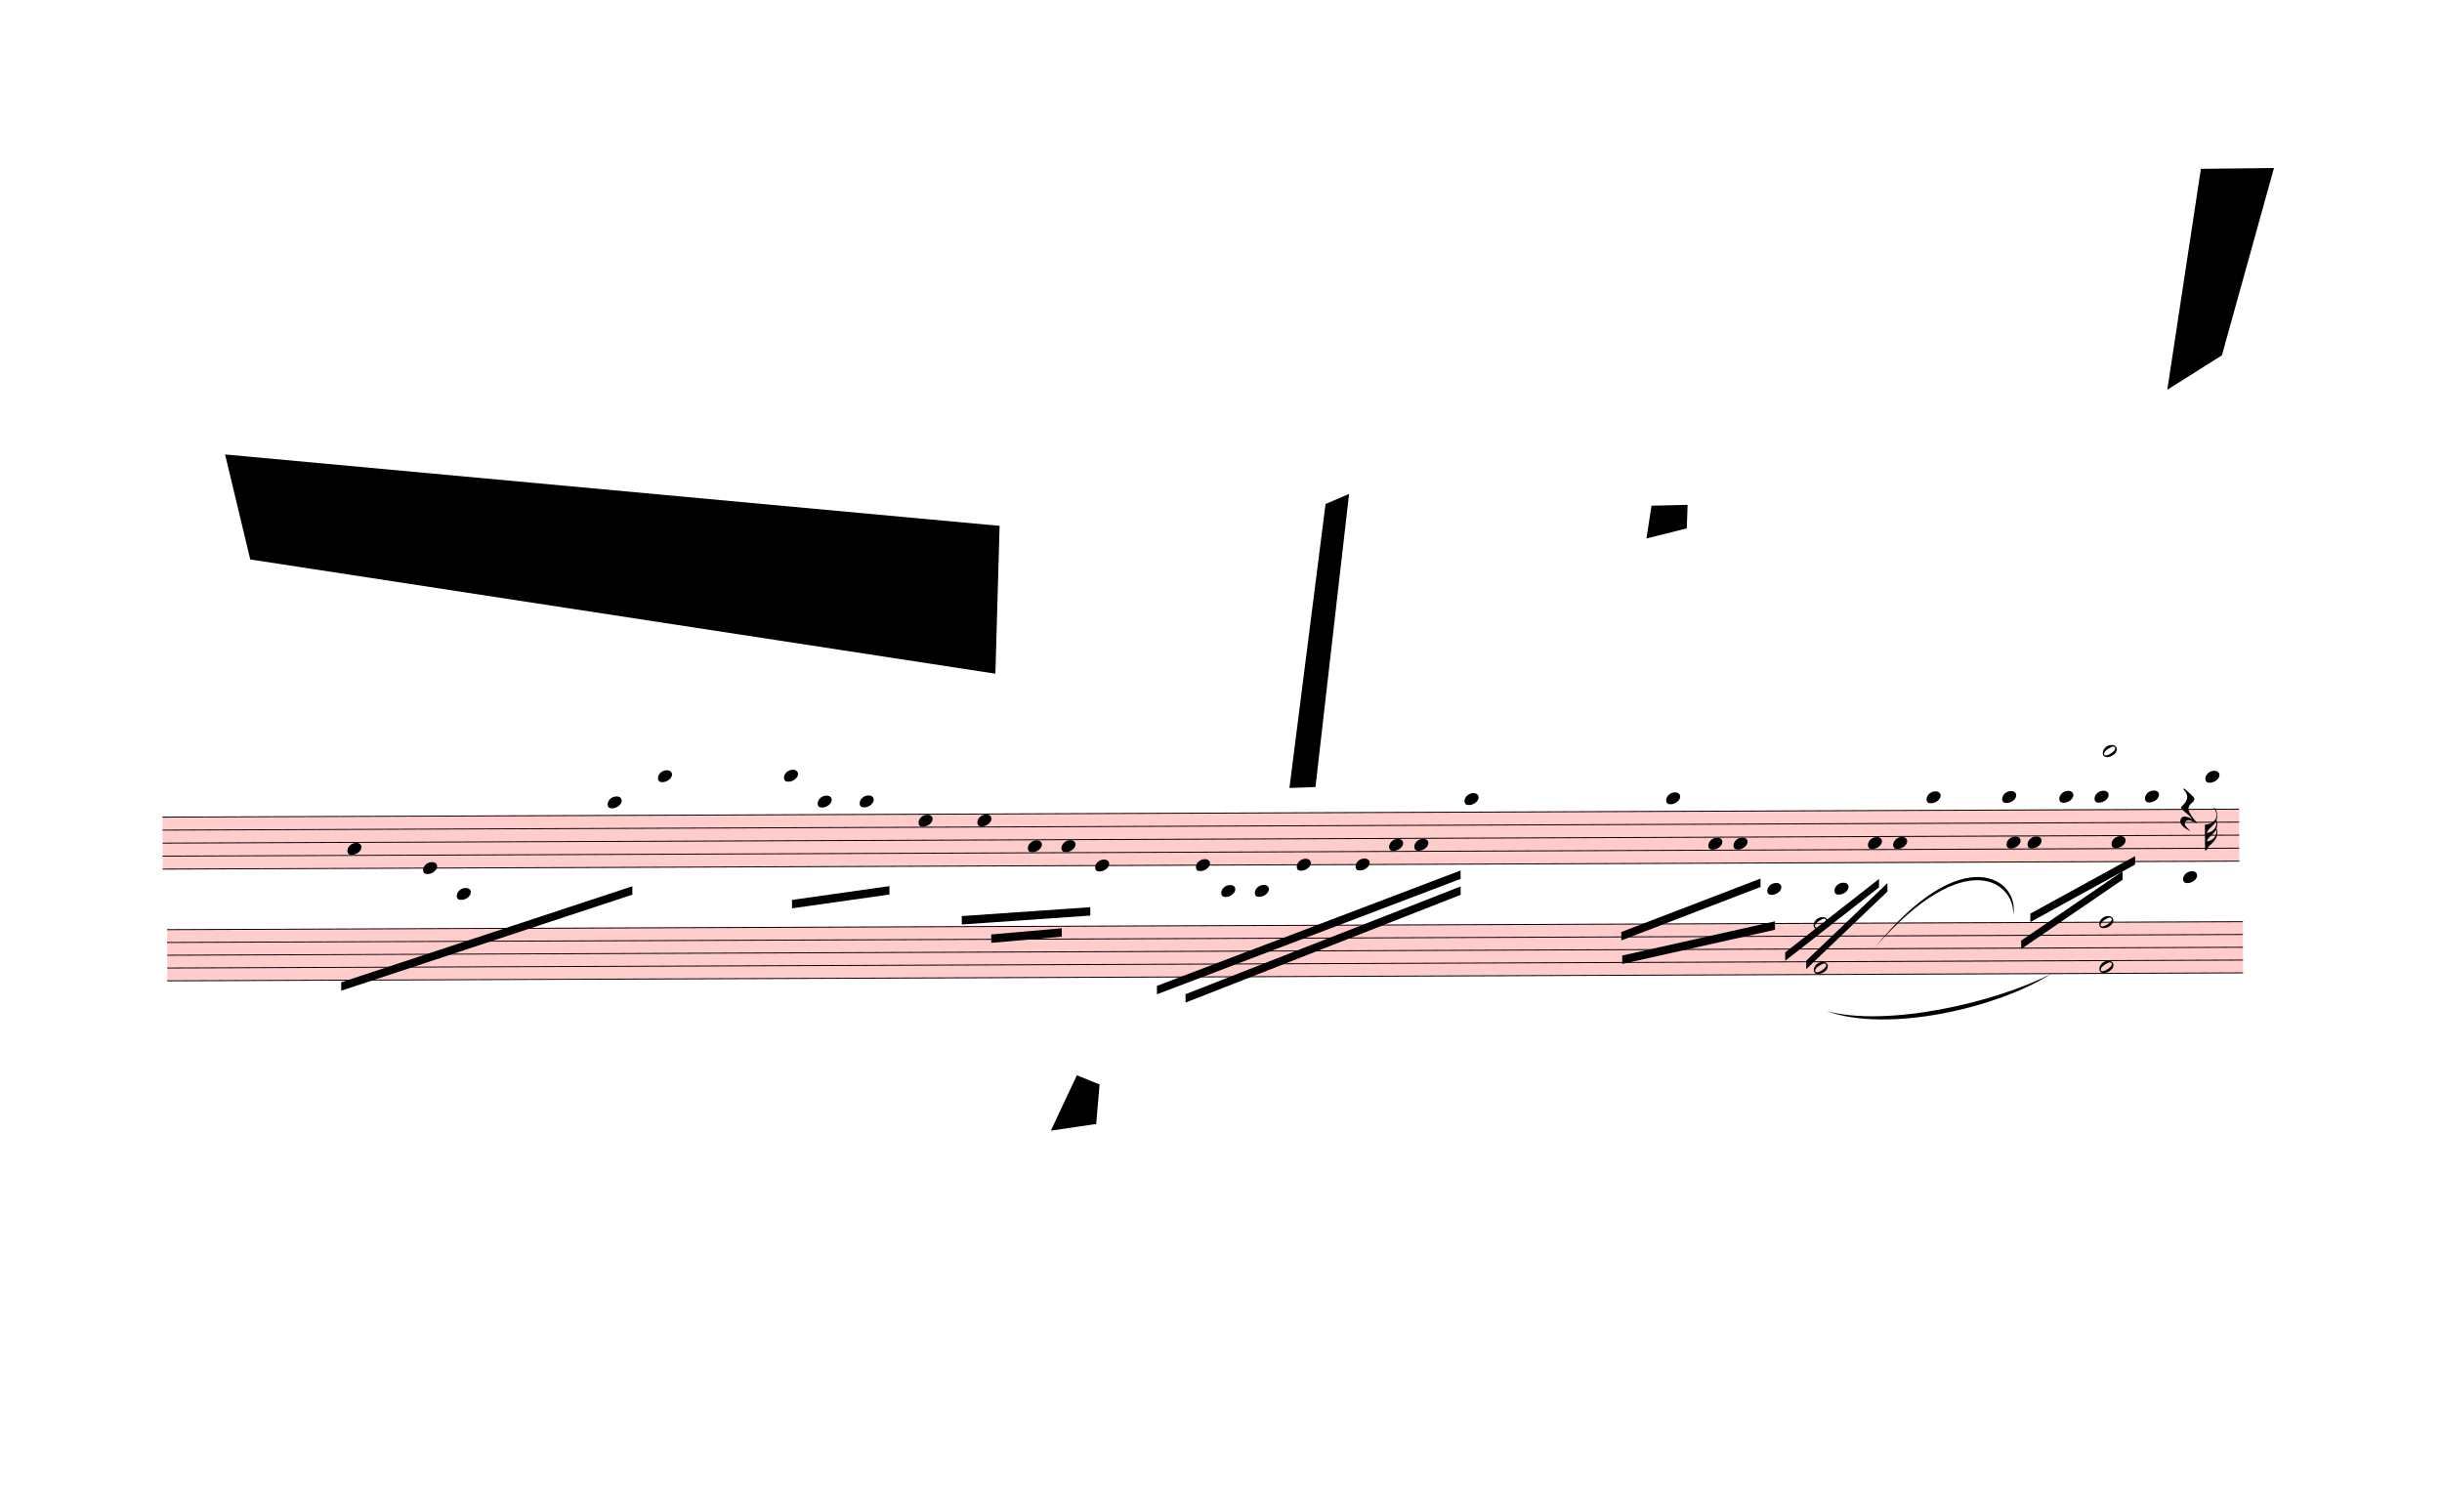
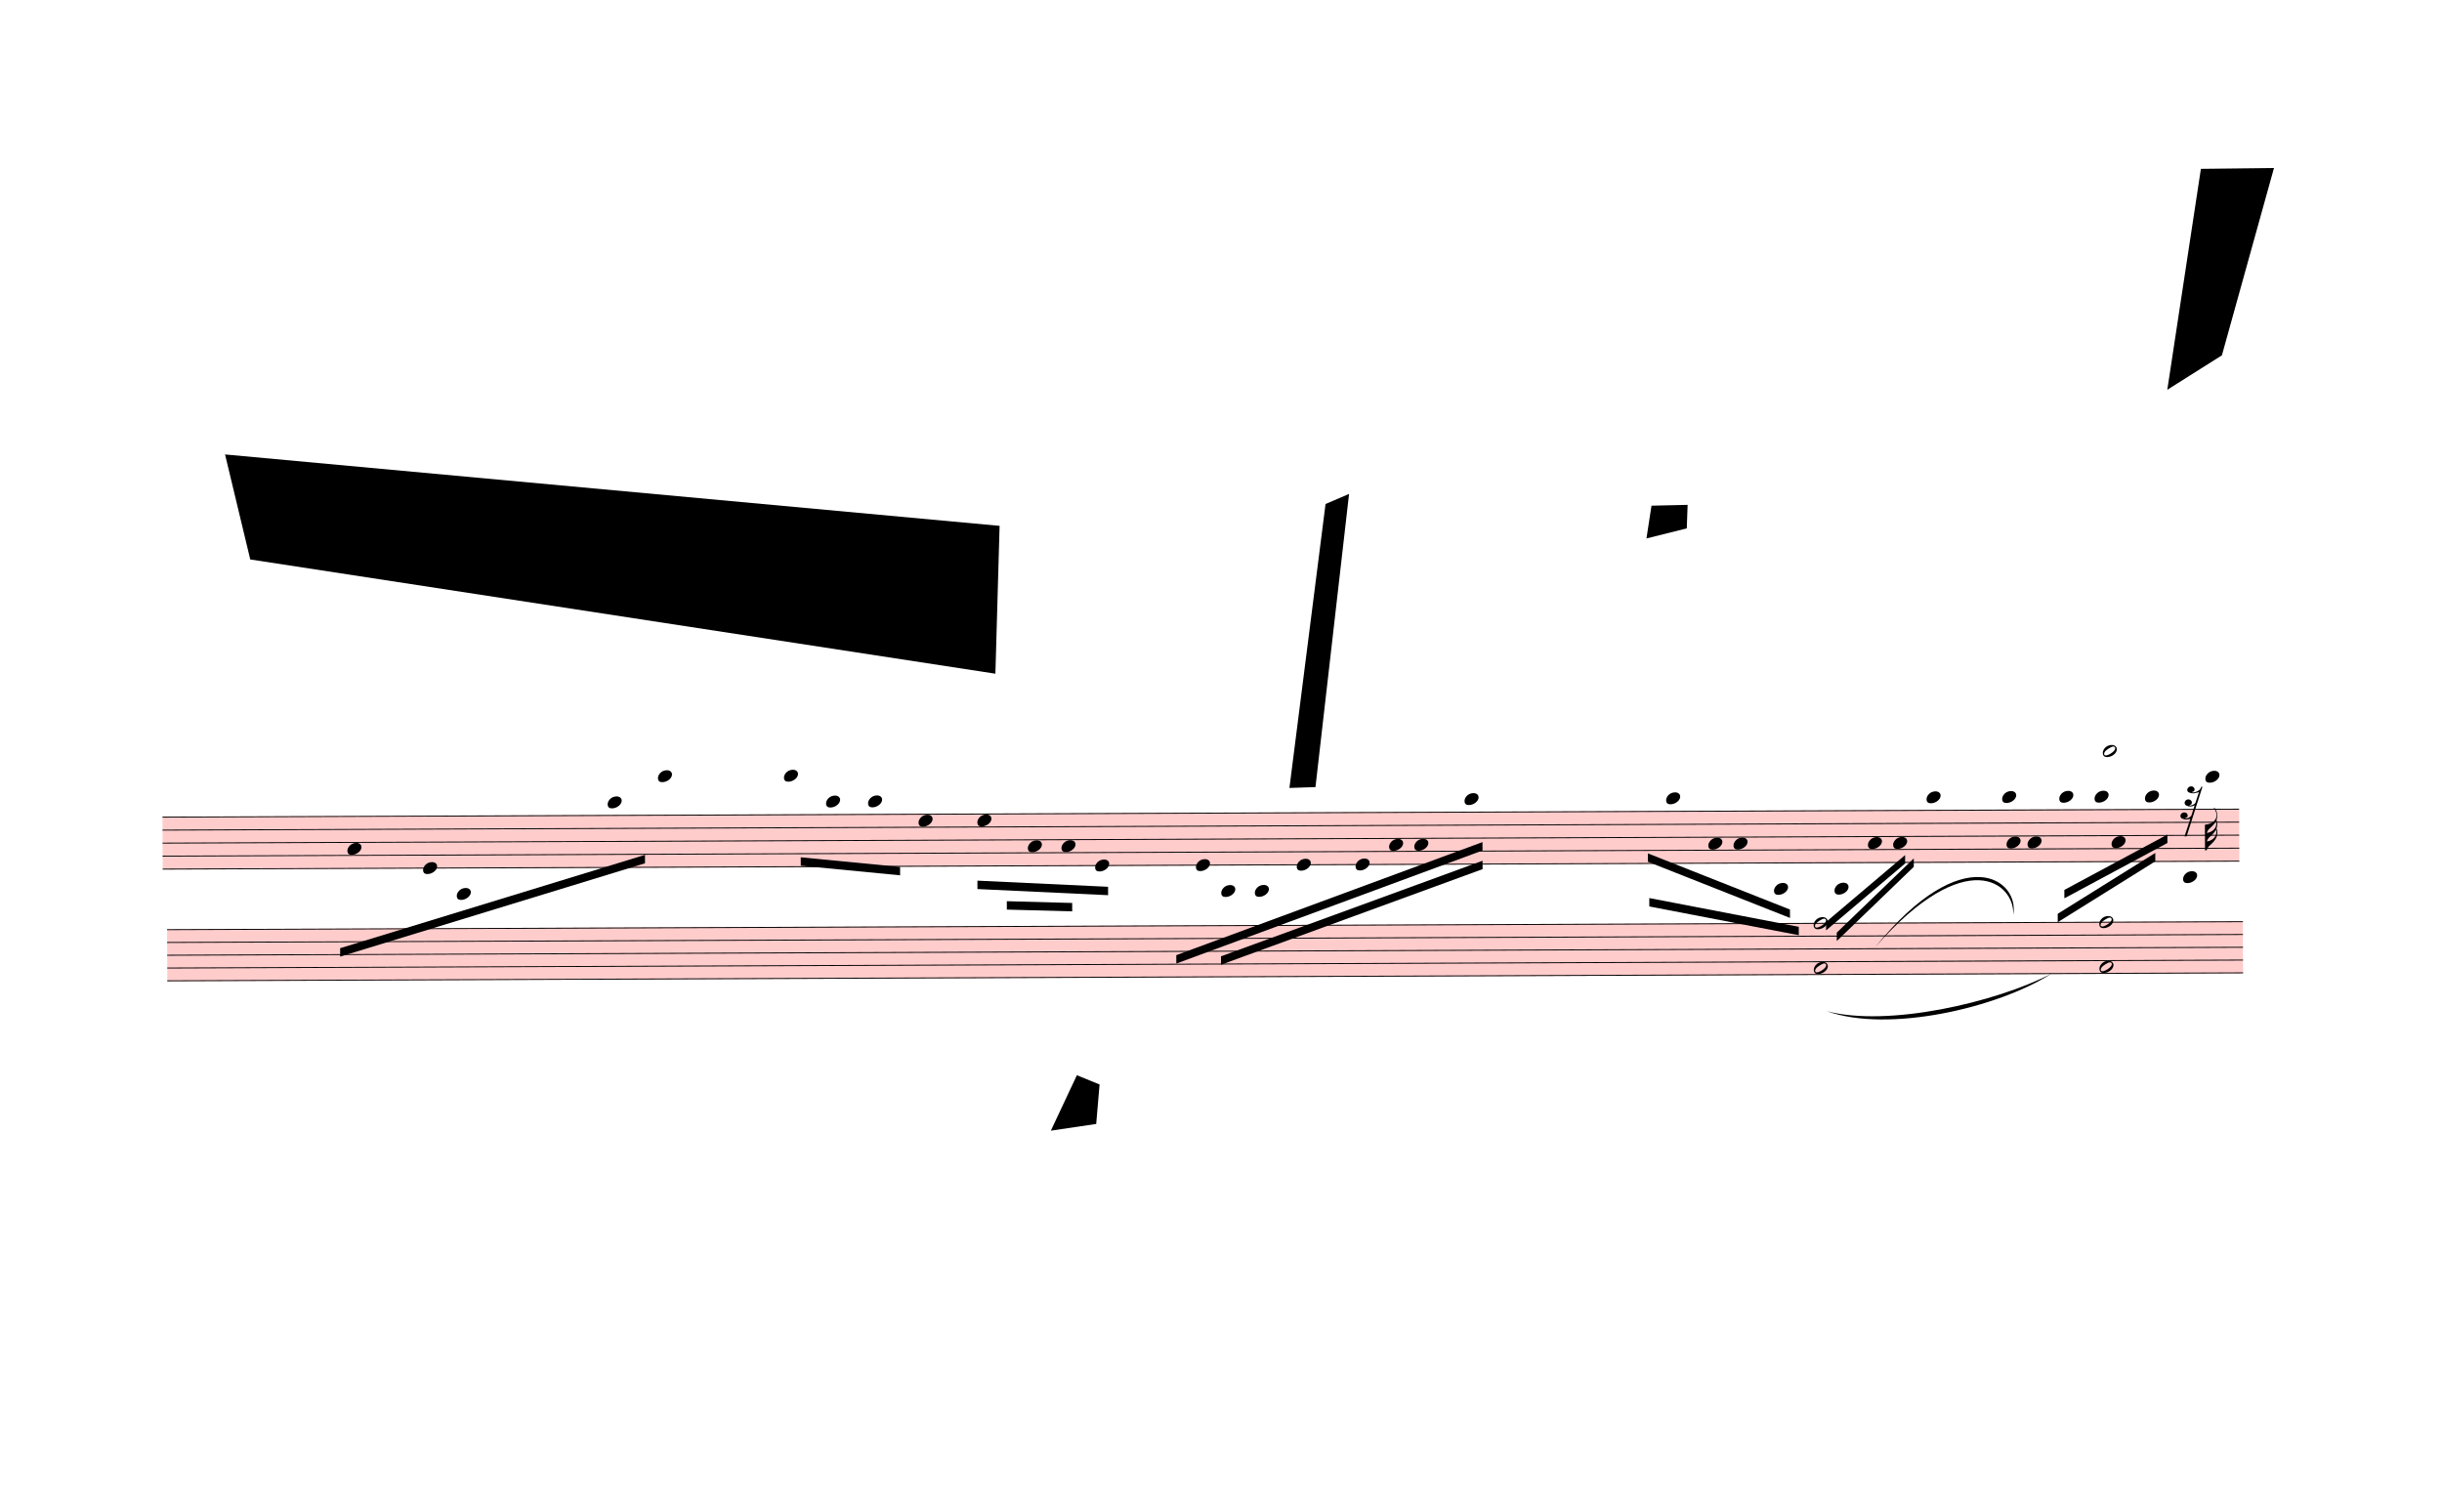
<svg xmlns="http://www.w3.org/2000/svg" viewBox="180.9 -558 26162.1 16195.5" version="1.1" overflow="visible">
  <defs>
    <style type="text/css">
    /* .staff * {
      fill: #000;
      stroke: #000;
    }

    .deletionBack {
      fill: #00000033;
    } */
  </style>
    <symbol id="sym_notehead_quarter" viewBox="0 0 1000 1000" overflow="inherit">
      <path transform="scale(1,-1)" d="M0 -39c0 68 73 172 200 172c66 0 114 -37 114 -95c0 -84 -106 -171 -218 -171c-64 0 -96 30 -96 94z" />
    </symbol>
    <symbol id="sym_notehead_half" viewBox="0 0 1000 1000" overflow="inherit">
      <path transform="scale(1,-1)" d="M278 64c0 22 -17 39 -43 39c-12 0 -26 -3 -41 -10c-85 -43 -165 -94 -165 -156c5 -25 15 -32 49 -32c67 11 200 95 200 159zM0 -36c0 68 73 174 200 174c66 0 114 -39 114 -97c0 -84 -106 -173 -218 -173c-64 0 -96 32 -96 96z" />
    </symbol>
    <symbol id="sym_flag_32nd_down" viewBox="0 0 1000 1000" overflow="inherit">
      <path transform="scale(1,-1)" d="M248 463c-23 -48 -58 -89 -94 -122c-63 -59 -57 -53 -61 -56c-30 -27 -44 -71 -53 -88c20 3 36 6 47 9c88 27 168 95 168 200c0 19 -3 39 -7 57zM215 729c-5 8 -10 13 -11 16l-4 10c0 3 2 5 5 5s7 -2 13 -7c35 -42 58 -100 58 -171c0 -34 -6 -65 -17 -94 c10 -31 17 -64 17 -96c0 -36 -7 -69 -19 -99c9 -11 18 -32 19 -91v-6c0 -101 -61 -178 -122 -235c-63 -59 -57 -53 -61 -56c-38 -34 -51 -95 -59 -95h-34v190v190v190c40 7 69 11 87 16c116 36 174 110 174 196c0 44 -15 91 -46 137zM247 270c-23 -47 -58 -86 -93 -119 c-63 -59 -57 -53 -61 -56c-30 -27 -44 -71 -53 -88c20 3 36 6 47 9c88 27 168 95 168 200c0 26 -4 43 -8 54z" />
    </symbol>
    <symbol id="sym_rest_rest32nd" viewBox="0 0 1000 1000" overflow="inherit">
-       <path transform="scale(1,-1)" d="M107 292c-13 24 -30 49 -52 71c-1 1 0 2 0 3l-2 2c3 3 4 4 6 4c12 0 26 -7 40 -20s44 -40 89 -81c26 -24 28 -29 46 -47c4 -4 8 -9 10 -14c6 -8 8 -16 8 -27c0 -19 -12 -40 -36 -61c-28 -23 -49 -38 -61 -73c-4 -11 -7 -27 -10 -50c13 -43 34 -83 59 -121 c31 -47 59 -79 101 -129c-8 0 -26 7 -54 20l-62 29l-21 6l-23 1c-25 0 -45 -10 -60 -30l-4 -14l-1 -12c0 -33 20 -56 39 -78c8 -9 17 -18 26 -26c17 -15 27 -24 28 -30l-3 -3c-11 5 -19 10 -25 15c-9 3 -37 21 -45 26c-24 14 -45 32 -63 51c-19 21 -37 44 -37 71 c0 63 27 95 80 95c41 0 86 -18 136 -52c-19 26 -37 48 -55 66c-23 23 -48 44 -73 65c-28 23 -47 40 -58 53s-17 26 -18 39c75 64 113 125 113 183c0 27 -7 48 -18 68z" />
+       <path transform="scale(1,-1)" d="M69 -54c44 -9 49 -10 63 -50c0 -14 -1 -24 -4 -29c-7 -11 -23 -20 -47 -26c6 -3 15 -4 25 -4c18 0 39 7 61 22c18 12 30 26 30 26l61 187c-22 -12 -48 -21 -81 -21c-18 0 -34 3 -46 9c-36 9 -54 29 -54 61c8 34 31 58 68 58c34 0 63 -24 63 -57c0 -11 -4 -21 -10 -30 c-4 -5 -16 -12 -39 -18c8 -3 16 -5 24 -5c35 0 71 25 88 45l66 198c-12 -11 -33 -12 -55 -17c-18 -4 -29 -8 -35 -8h-15l-28 2c-10 1 -17 3 -23 6c-37 7 -56 26 -56 59c9 33 33 59 72 59c33 0 53 -21 61 -49c0 -37 -17 -47 -51 -55c5 -4 13 -6 24 -6c14 0 29 3 45 8 c47 15 89 43 101 92l18 2l4 -1l-288 -889h-37l106 318c-17 -10 -43 -15 -72 -15c-22 0 -40 3 -52 9c-35 8 -55 23 -55 61c8 35 31 54 68 58z" />
    </symbol>
  </defs>
  <g class="rastrums">
    <g class="rastrum" data-id="r81c067ad-cf9a-4319-9f63-e44ce943521c" style="transform: rotate(-0.22deg); transform-origin: 1890px 8199px;">
      <g class="rastrum bounding-box" data-id="bbox-r81c067ad-cf9a-4319-9f63-e44ce943521c">
        <rect x="1890" y="8199" width="22248" height="567" fill="#ff000033" />
      </g>
      <path d="M1890 8204 L24138 8204" stroke-width="10" stroke="black" />
      <path d="M1890 8343.25 L24138 8343.25" stroke-width="10" stroke="black" />
      <path d="M1890 8482.5 L24138 8482.5" stroke-width="10" stroke="black" />
      <path d="M1890 8621.75 L24138 8621.75" stroke-width="10" stroke="black" />
      <path d="M1890 8761 L24138 8761" stroke-width="10" stroke="black" />
    </g>
    <g class="rastrum" data-id="rc6416207-0d10-4b94-ba85-d75a395e41bd" style="transform: rotate(-0.22deg); transform-origin: 1935px 9405px;">
      <g class="rastrum bounding-box" data-id="bbox-rc6416207-0d10-4b94-ba85-d75a395e41bd">
        <rect x="1935" y="9405" width="22239" height="558" fill="#ff000033" />
      </g>
      <path d="M1935 9410 L24174 9410" stroke-width="10" stroke="black" />
      <path d="M1935 9547 L24174 9547" stroke-width="10" stroke="black" />
      <path d="M1935 9684 L24174 9684" stroke-width="10" stroke="black" />
      <path d="M1935 9821 L24174 9821" stroke-width="10" stroke="black" />
      <path d="M1935 9958 L24174 9958" stroke-width="10" stroke="black" />
    </g>
  </g>
  <g class="draft" data-label="1" data-id="d35e6724e-6cc3-4d31-a87e-b9fbc405aac4">
    <g class="system" data-id="s2e94ad3a-2f41-4669-9841-6c7358104247">
      <g class="staff" data-n="1" data-rastrum="r81c067ad-cf9a-4319-9f63-e44ce943521c" style="transform: rotate(-0.22deg); transform-origin: 1890px 8199px;">
        <g class="note" data-id="d5e41c6b1-d2be-4e3a-96fb-b9d6970f688d" data-stem.dir="down">
          <g class="notehead">
            <use href="#sym_notehead_quarter" height="480px" width="480px" x="3870" y="8552.125" />
          </g>
          <g class="stem">
-             <path d="M3870 8552.125 L3870 8969.875" stroke-width="14" />
+             <path d="M3870 8552.125 L3870 8900.25" stroke-width="14" />
          </g>
        </g>
        <g class="note" data-id="d036034ca-737a-4398-9140-5b1cc6c360b2" data-stem.dir="down">
          <g class="notehead">
            <use href="#sym_notehead_quarter" height="480px" width="480px" x="4680" y="8761" />
          </g>
          <g class="stem">
            <path d="M4680 8761 L4680 9248.375" stroke-width="14" />
          </g>
        </g>
        <g class="note" data-id="d083386a0-b865-4156-b4e3-febd8c1f5466" data-stem.dir="down">
          <g class="notehead">
            <use href="#sym_notehead_quarter" height="480px" width="480px" x="5040" y="9039.5" />
          </g>
          <g class="ledgerLines below">
            <path d="M5001 9039.5 L5229 9039.5" stroke-width="18" />
            <path d="M5001 8900.25 L5229 8900.25" stroke-width="18" />
          </g>
          <g class="stem">
            <path d="M5040 9039.5 L5040 9248.375" stroke-width="14" />
          </g>
        </g>
        <g class="note" data-id="d4c5234ce-e0ab-4e15-9eec-e9eac813730e" data-stem.dir="down">
          <g class="notehead">
            <use href="#sym_notehead_quarter" height="480px" width="480px" x="6660" y="8064.75" />
          </g>
          <g class="ledgerLines above">
            <path d="M6621 8064.75 L6849 8064.75" stroke-width="18" />
          </g>
          <g class="stem">
            <path d="M6660 8064.75 L6660 8691.375" stroke-width="14" />
          </g>
        </g>
        <g class="note" data-id="d50583711-4f48-4d65-9293-49c3ebf96f7d" data-stem.dir="down">
          <g class="notehead">
            <use href="#sym_notehead_quarter" height="480px" width="480px" x="7200" y="7786.25" />
          </g>
          <g class="ledgerLines above">
            <path d="M7161 8064.75 L7389 8064.75" stroke-width="18" />
            <path d="M7161 7925.5 L7389 7925.5" stroke-width="18" />
            <path d="M7161 7786.25 L7389 7786.25" stroke-width="18" />
          </g>
          <g class="stem">
-             <path d="M7200 7786.25 L7200 8761" stroke-width="14" />
+             <path d="M7200 7786.25 L7200 8691.375" stroke-width="14" />
          </g>
        </g>
        <g class="note" data-id="d182dab88-2629-426c-9137-41cf85b9f7a9" data-stem.dir="down">
          <g class="notehead">
            <use href="#sym_notehead_quarter" height="480px" width="480px" x="8550" y="7786.25" />
          </g>
          <g class="ledgerLines above">
            <path d="M8511 8064.75 L8739 8064.75" stroke-width="18" />
            <path d="M8511 7925.5 L8739 7925.5" stroke-width="18" />
            <path d="M8511 7786.25 L8739 7786.25" stroke-width="18" />
          </g>
          <g class="stem">
            <path d="M8550 7786.25 L8550 8691.375" stroke-width="14" />
          </g>
        </g>
        <g class="note" data-id="d5a4a218a-311c-4251-8a49-8e8616f82f96" data-stem.dir="down">
          <g class="notehead">
-             <use href="#sym_notehead_quarter" height="480px" width="480px" x="8910" y="8064.75" />
-           </g>
-           <g class="ledgerLines above">
-             <path d="M8871 8064.75 L9099 8064.75" stroke-width="18" />
-           </g>
-           <g class="stem">
-             <path d="M8910 8064.75 L8910 8343.25" stroke-width="14" />
+             <use href="#sym_notehead_quarter" height="480px" width="480px" x="9000" y="8064.75" />
+           </g>
+           <g class="ledgerLines above">
+             <path d="M8961 8064.75 L9189 8064.75" stroke-width="18" />
+           </g>
+           <g class="stem">
+             <path d="M9000 8064.75 L9000 8343.25" stroke-width="14" />
          </g>
        </g>
        <g class="note" data-id="dc8e19fb8-fb69-4365-905c-e75da6abe17a" data-stem.dir="down">
          <g class="notehead">
-             <use href="#sym_notehead_quarter" height="480px" width="480px" x="9360" y="8064.75" />
-           </g>
-           <g class="ledgerLines above">
-             <path d="M9321 8064.75 L9549 8064.75" stroke-width="18" />
-           </g>
-           <g class="stem">
-             <path d="M9360 8064.75 L9360 8273.625" stroke-width="14" />
+             <use href="#sym_notehead_quarter" height="480px" width="480px" x="9450" y="8064.75" />
+           </g>
+           <g class="ledgerLines above">
+             <path d="M9411 8064.75 L9639 8064.75" stroke-width="18" />
+           </g>
+           <g class="stem">
+             <path d="M9450 8064.75 L9450 8273.625" stroke-width="14" />
          </g>
        </g>
        <g class="note" data-id="d41a70b69-aeb3-42ad-ab5b-91f059708219" data-stem.dir="down">
          <g class="notehead">
            <use href="#sym_notehead_quarter" height="480px" width="480px" x="9990" y="8273.625" />
          </g>
          <g class="stem">
            <path d="M9990 8273.625 L9990 8552.125" stroke-width="14" />
          </g>
        </g>
        <g class="note" data-id="d88b4ba71-d42d-4f2f-bece-bd2d5058d1ed" data-stem.dir="down">
          <g class="notehead">
            <use href="#sym_notehead_quarter" height="480px" width="480px" x="10620" y="8273.625" />
          </g>
          <g class="stem">
            <path d="M10620 8273.625 L10620 8761" stroke-width="14" />
          </g>
        </g>
        <g class="note" data-id="da33a30e2-6ed0-47c3-920b-7280663bd3f6" data-stem.dir="down">
          <g class="notehead">
            <use href="#sym_notehead_quarter" height="480px" width="480px" x="11160" y="8552.125" />
          </g>
          <g class="stem">
            <path d="M11160 8552.125 L11160 8830.625" stroke-width="14" />
          </g>
        </g>
        <g class="note" data-id="df7bcba16-5d3e-41c2-9893-5d84ee8c92d9" data-stem.dir="down">
          <g class="notehead">
            <use href="#sym_notehead_quarter" height="480px" width="480px" x="11520" y="8552.125" />
          </g>
          <g class="stem">
            <path d="M11520 8552.125 L11520 8830.625" stroke-width="14" />
          </g>
        </g>
        <g class="note" data-id="d6527cbf6-7916-4a52-aac3-4fa40cb9db97" data-stem.dir="down">
          <g class="notehead">
            <use href="#sym_notehead_quarter" height="480px" width="480px" x="11880" y="8761" />
          </g>
          <g class="stem">
            <path d="M11880 8761 L11880 8969.875" stroke-width="14" />
          </g>
        </g>
        <g class="note" data-id="d2492d5b5-2dd6-4bdb-a964-d52530f6d5c0" data-stem.dir="down">
          <g class="notehead">
            <use href="#sym_notehead_quarter" height="480px" width="480px" x="12960" y="8761" />
          </g>
          <g class="stem">
            <path d="M12960 8761 L12960 9457.25" stroke-width="14" />
          </g>
        </g>
        <g class="note" data-id="d61275a1a-6cc6-46d2-856f-13a587b03c22" data-stem.dir="down">
          <g class="notehead">
            <use href="#sym_notehead_quarter" height="480px" width="480px" x="13230" y="9039.5" />
          </g>
          <g class="ledgerLines below">
            <path d="M13191 9039.5 L13419 9039.5" stroke-width="18" />
            <path d="M13191 8900.25 L13419 8900.25" stroke-width="18" />
          </g>
          <g class="stem">
            <path d="M13230 9039.5 L13230 9318" stroke-width="14" />
          </g>
        </g>
        <g class="note" data-id="d6d5a0a00-077a-4125-99b9-4a776295bfdb" data-stem.dir="down">
          <g class="notehead">
            <use href="#sym_notehead_quarter" height="480px" width="480px" x="13590" y="9039.5" />
          </g>
          <g class="ledgerLines below">
            <path d="M13551 9039.5 L13779 9039.5" stroke-width="18" />
            <path d="M13551 8900.25 L13779 8900.25" stroke-width="18" />
          </g>
          <g class="stem">
            <path d="M13590 9039.5 L13590 9318" stroke-width="14" />
          </g>
        </g>
        <g class="note" data-id="ddaad1948-83b6-41af-affa-efdb72811ddc" data-stem.dir="down">
          <g class="notehead">
            <use href="#sym_notehead_quarter" height="480px" width="480px" x="14040" y="8761" />
          </g>
          <g class="stem">
            <path d="M14040 8761 L14040 9109.125" stroke-width="14" />
          </g>
        </g>
        <g class="note" data-id="dc12692b1-e350-4ded-8c67-5d42422f2173" data-stem.dir="down">
          <g class="notehead">
            <use href="#sym_notehead_quarter" height="480px" width="480px" x="14670" y="8761" />
          </g>
          <g class="stem">
            <path d="M14670 8761 L14670 8969.875" stroke-width="14" />
          </g>
        </g>
        <g class="note" data-id="db87dfee6-5e77-4a3b-9c83-266fe1cc7f69" data-stem.dir="down">
          <g class="notehead">
            <use href="#sym_notehead_quarter" height="480px" width="480px" x="15030" y="8552.125" />
          </g>
          <g class="stem">
            <path d="M15030 8552.125 L15030 8900.25" stroke-width="14" />
          </g>
        </g>
        <g class="note" data-id="d99cd5f74-7d59-4bc8-9748-ef1047d283d9" data-stem.dir="down">
          <g class="notehead">
            <use href="#sym_notehead_quarter" height="480px" width="480px" x="15300" y="8552.125" />
          </g>
          <g class="stem">
            <path d="M15300 8552.125 L15300 8761" stroke-width="14" />
          </g>
        </g>
        <g class="note" data-id="d8f750868-87fc-482f-a681-fcbc189463df" data-stem.dir="down">
          <g class="notehead">
            <use href="#sym_notehead_quarter" height="480px" width="480px" x="15840" y="8064.75" />
          </g>
          <g class="ledgerLines above">
            <path d="M15801 8064.75 L16029 8064.75" stroke-width="18" />
          </g>
          <g class="stem">
            <path d="M15840 8064.75 L15840 8621.75" stroke-width="14" />
          </g>
        </g>
        <g class="note" data-id="d2e401597-4bc8-4e88-8d76-3979864bbf3c" data-stem.dir="down">
          <g class="notehead">
            <use href="#sym_notehead_quarter" height="480px" width="480px" x="18000" y="8064.75" />
          </g>
          <g class="ledgerLines above">
            <path d="M17961 8064.75 L18189 8064.75" stroke-width="18" />
          </g>
          <g class="stem">
            <path d="M18000 8064.75 L18000 8552.125" stroke-width="14" />
          </g>
        </g>
        <g class="note" data-id="d82952d81-92ea-4c71-802c-8abe5ff095f2" data-stem.dir="down">
          <g class="notehead">
            <use href="#sym_notehead_quarter" height="480px" width="480px" x="18450" y="8552.125" />
          </g>
          <g class="stem">
            <path d="M18450 8552.125 L18450 8761" stroke-width="14" />
          </g>
        </g>
        <g class="note" data-id="da4cf3ea1-1edd-4ffd-872a-142cea531fb3" data-stem.dir="down">
          <g class="notehead">
            <use href="#sym_notehead_quarter" height="480px" width="480px" x="18720" y="8552.125" />
          </g>
          <g class="stem">
            <path d="M18720 8552.125 L18720 8830.625" stroke-width="14" />
          </g>
        </g>
        <g class="note" data-id="db9b5bdc9-dafb-43c7-aab4-e251330617e5" data-stem.dir="down">
          <g class="notehead">
-             <use href="#sym_notehead_quarter" height="480px" width="480px" x="19080" y="9039.5" />
+             <use href="#sym_notehead_quarter" height="480px" width="480px" x="19152" y="9039.5" />
          </g>
          <g class="ledgerLines below">
-             <path d="M19041 9039.5 L19269 9039.5" stroke-width="18" />
-             <path d="M19041 8900.25 L19269 8900.25" stroke-width="18" />
-           </g>
-           <g class="stem">
-             <path d="M19080 9039.5 L19080 9109.125" stroke-width="14" />
+             <path d="M19113 9039.5 L19341 9039.5" stroke-width="18" />
+             <path d="M19113 8900.25 L19341 8900.25" stroke-width="18" />
+           </g>
+           <g class="stem">
+             <path d="M19152 9039.5 L19152 9109.125" stroke-width="14" />
          </g>
        </g>
        <g class="note" data-id="d60e518ac-a02d-4e20-baaa-3f06a266e816" data-stem.dir="down">
          <g class="notehead">
            <use href="#sym_notehead_quarter" height="480px" width="480px" x="19800" y="9039.5" />
          </g>
          <g class="ledgerLines below">
            <path d="M19761 9039.5 L19989 9039.5" stroke-width="18" />
            <path d="M19761 8900.25 L19989 8900.25" stroke-width="18" />
          </g>
          <g class="stem">
            <path d="M19800 9039.5 L19800 9109.125" stroke-width="14" />
          </g>
        </g>
        <g class="note" data-id="db27697ac-5e42-401f-b33d-269064153429" data-stem.dir="down">
          <g class="notehead">
            <use href="#sym_notehead_quarter" height="480px" width="480px" x="20160" y="8552.125" />
          </g>
          <g class="stem">
            <path d="M20160 8552.125 L20160 8761" stroke-width="14" />
          </g>
        </g>
        <g class="note" data-id="d7b775094-a013-4127-aa0a-3579604c3a60" data-stem.dir="down">
          <g class="notehead">
            <use href="#sym_notehead_quarter" height="480px" width="480px" x="20430" y="8552.125" />
          </g>
          <g class="stem">
            <path d="M20430 8552.125 L20430 8830.625" stroke-width="14" />
          </g>
        </g>
        <g class="note" data-id="d764ac9b9-b04e-4ba2-a0e0-2a04690d80b5" data-stem.dir="down">
          <g class="notehead">
            <use href="#sym_notehead_quarter" height="480px" width="480px" x="20790" y="8064.75" />
          </g>
          <g class="ledgerLines above">
            <path d="M20751 8064.75 L20979 8064.75" stroke-width="18" />
          </g>
          <g class="stem">
            <path d="M20790 8064.75 L20790 8412.875" stroke-width="14" />
          </g>
        </g>
        <g class="note" data-id="dcf0b40d5-8675-4114-8315-dd460ae238d4" data-stem.dir="down">
          <g class="notehead">
            <use href="#sym_notehead_quarter" height="480px" width="480px" x="21600" y="8064.75" />
          </g>
          <g class="ledgerLines above">
            <path d="M21561 8064.75 L21789 8064.75" stroke-width="18" />
          </g>
          <g class="stem">
            <path d="M21600 8064.75 L21600 8621.75" stroke-width="14" />
          </g>
        </g>
        <g class="note" data-id="d959f0820-2cbf-4a2f-8ac3-b943d36885bd" data-stem.dir="down">
          <g class="notehead">
            <use href="#sym_notehead_quarter" height="480px" width="480px" x="21645" y="8552.125" />
          </g>
          <g class="stem">
            <path d="M21645 8552.125 L21645 8761" stroke-width="14" />
          </g>
        </g>
        <g class="note" data-id="de916e926-f314-45f0-9b2a-9ad2e08c9fdf" data-stem.dir="down">
          <g class="notehead">
            <use href="#sym_notehead_quarter" height="480px" width="480px" x="21870" y="8552.125" />
          </g>
          <g class="stem">
            <path d="M21870 8552.125 L21870 8691.375" stroke-width="14" />
          </g>
        </g>
        <g class="note" data-id="d1dd77aff-8c7a-40d4-b0af-2ed433f04edd" data-stem.dir="down">
          <g class="notehead">
            <use href="#sym_notehead_quarter" height="480px" width="480px" x="22212" y="8064.75" />
          </g>
          <g class="ledgerLines above">
            <path d="M22173 8064.75 L22401 8064.75" stroke-width="18" />
          </g>
          <g class="stem">
            <path d="M22212 8064.75 L22212 8691.375" stroke-width="14" />
          </g>
        </g>
        <g class="note" data-id="de0ccaef0-026f-462a-ad42-0ade1ddc1600" data-stem.dir="down">
          <g class="notehead">
            <use href="#sym_notehead_quarter" height="480px" width="480px" x="22590" y="8064.75" />
          </g>
          <g class="ledgerLines above">
            <path d="M22551 8064.75 L22779 8064.75" stroke-width="18" />
          </g>
          <g class="stem">
            <path d="M22590 8064.75 L22590 8552.125" stroke-width="14" />
          </g>
        </g>
        <g class="note" data-id="d0acc9d1c-649f-4dce-9b73-8a6eb2474d8f" data-stem.dir="up">
          <g class="notehead">
            <use href="#sym_notehead_half" height="480px" width="480px" x="22680" y="7577.375" />
          </g>
          <g class="ledgerLines above">
            <path d="M22641 8064.75 L22869 8064.75" stroke-width="18" />
            <path d="M22641 7925.5 L22869 7925.5" stroke-width="18" />
            <path d="M22641 7786.25 L22869 7786.25" stroke-width="18" />
            <path d="M22641 7647 L22869 7647" stroke-width="18" />
          </g>
          <g class="stem">
            <path d="M22830 7438.125 L22830 7577.375" stroke-width="14" />
          </g>
        </g>
        <g class="note" data-id="d4b6127dd-84bf-4671-8859-2dba9e06ade6" data-stem.dir="down">
          <g class="notehead">
            <use href="#sym_notehead_quarter" height="480px" width="480px" x="22770" y="8552.125" />
          </g>
          <g class="stem">
            <path d="M22770 8552.125 L22770 8761" stroke-width="14" />
          </g>
        </g>
        <g class="note" data-id="d1d42c624-7f9f-43f1-b04c-a0ce3f2cd606" data-stem.dir="down">
          <g class="notehead">
            <use href="#sym_notehead_quarter" height="480px" width="480px" x="23130" y="8064.75" />
          </g>
          <g class="ledgerLines above">
            <path d="M23091 8064.75 L23319 8064.75" stroke-width="18" />
          </g>
          <g class="stem">
            <path d="M23130 8064.75 L23130 8552.125" stroke-width="14" />
          </g>
        </g>
        <g class="note" data-id="db76de701-218a-4ebb-826a-4ff4be4627b6" data-stem.dir="down">
          <g class="notehead">
            <use href="#sym_notehead_quarter" height="480px" width="480px" x="23778" y="7855.875" />
          </g>
          <g class="ledgerLines above">
            <path d="M23739 8064.75 L23967 8064.75" stroke-width="18" />
            <path d="M23739 7925.5 L23967 7925.5" stroke-width="18" />
          </g>
          <g class="stem">
            <path d="M23778 7855.875 L23778 8552.125" stroke-width="14" />
            <g class="flag down">
              <use href="#sym_flag_32nd_down" height="480px" width="480px" x="23771" y="8552.125" />
            </g>
          </g>
        </g>
        <g class="rest" data-id="d08a0bd82-ab0a-46cf-b483-bf4b5324f1db">
          <use href="#sym_rest_rest32nd" height="597px" width="597px" x="23508" y="8204" />
        </g>
      </g>
      <g class="staff" data-n="2" data-rastrum="rc6416207-0d10-4b94-ba85-d75a395e41bd" style="transform: rotate(-0.22deg); transform-origin: 1935px 9405px;">
        <g class="note" data-id="d2def31c9-3d42-4d53-823b-9e33acd33c4f" data-stem.dir="down">
          <g class="notehead">
            <use href="#sym_notehead_quarter" height="480px" width="480px" x="23535" y="8930.5" />
          </g>
          <g class="ledgerLines above">
            <path d="M23496 9273 L23724 9273" stroke-width="18" />
            <path d="M23496 9136 L23724 9136" stroke-width="18" />
            <path d="M23496 8999 L23724 8999" stroke-width="18" />
          </g>
          <g class="stem">
            <path d="M23535 8930.5 L23535 10026.5" stroke-width="14" />
          </g>
        </g>
        <g class="chord" data-id="dfd5b038f-5402-4599-add3-5ce5eeab2d29" data-stem.dir="down">
          <g class="notehead">
            <use href="#sym_notehead_half" height="480px" width="480px" x="19575" y="9410" />
          </g>
          <g class="notehead">
            <use href="#sym_notehead_half" height="480px" width="480px" x="19575" y="9889.5" />
          </g>
          <g class="stem">
-             <path d="M19575 9410 L19575 10643" stroke-width="14" />
+             <path d="M19575 9410 L19575 10574.5" stroke-width="14" />
          </g>
        </g>
        <g class="chord" data-id="d2971942b-3f95-4ea7-ae92-fcb95f974a09" data-stem.dir="down">
          <g class="notehead">
            <use href="#sym_notehead_half" height="480px" width="480px" x="22635" y="9410" />
          </g>
          <g class="notehead">
            <use href="#sym_notehead_half" height="480px" width="480px" x="22635" y="9889.5" />
          </g>
          <g class="stem">
            <path d="M22635 9410 L22635 10643" stroke-width="14" />
          </g>
        </g>
      </g>
      <g class="barLine" data-id="de79942c6-47c4-4f36-8e58-27b8dceac0c7">
        <path d="M8061.3 7915.5 L7758 10610.1" stroke-width="27" />
      </g>
      <g class="barLine" data-id="df8b9b8b2-e088-4604-8316-b2f5fbe26cfe">
        <path d="M12636.9 8134.2 L12357 10852.2" stroke-width="27" />
      </g>
      <g class="barLine" data-id="d79758937-740a-4feb-bbec-a9d7ea446aa3">
        <path d="M17138.7 7806.6 L16775.1 10998" stroke-width="27" />
      </g>
      <g class="barLine" data-id="de5d67374-27d2-49a9-82a0-6135c60cf8ee">
        <path d="M21398.4 7842.6 L20585.7 10998" stroke-width="27" />
      </g>
      <g class="barLine" data-id="d3c5f0381-eea1-4295-ac97-e08b6c285573">
        <path d="M24238.8 7927.2 L24165.9 10221.3" stroke-width="27" />
      </g>
      <g class="barLine" data-id="d696fb885-6f19-465a-bfb1-a08ef536bc95">
        <path d="M2272.5 11471.4 L1980.9 13837.5" stroke-width="27" />
      </g>
      <g class="beam" data-id="bd7bb10ab-5bf3-43eb-8a55-737deab74467" style="transform: rotate(-0.22deg); transform-origin: 1890px 8199px;">
-         <polygon points="3798,9981 6921,8964 6921,9054 3798,10071" stroke-opacity="1" fill-opacity="1" />
+         <polygon points="3788.1,9615.6 7057.8,8628.3 7057.8,8718.3 3788.1,9705.6" stroke-opacity="1" fill-opacity="1" />
      </g>
      <g class="beam" data-id="b28d73095-174e-4d30-ab18-e6c1efbd68e6" style="transform: rotate(-0.22deg); transform-origin: 1890px 8199px;">
-         <polygon points="8631,9117 9675,8973 9675,9063 8631,9207" stroke-opacity="1" fill-opacity="1" />
+         <polygon points="8726.4,8660.7 9790.2,8767.8 9790.2,8857.8 8726.4,8750.7" stroke-opacity="1" fill-opacity="1" />
      </g>
      <g class="beam" data-id="b3a0306af-9d25-46c0-836d-1620fe87a924" style="transform: rotate(-0.22deg); transform-origin: 1890px 8199px;">
-         <polygon points="10764,9495 11520,9432 11520,9522 10764,9585" stroke-opacity="1" fill-opacity="1" />
+         <polygon points="10932.3,9139.5 11632.5,9161.1 11632.5,9251.1 10932.3,9229.5" stroke-opacity="1" fill-opacity="1" />
      </g>
      <g class="beam" data-id="bf4e8374b-93fc-45a7-9ecd-76e8201b7a80" style="transform: rotate(-0.22deg); transform-origin: 1890px 8199px;">
-         <polygon points="10449,9297 11826,9207 11826,9297 10449,9387" stroke-opacity="1" fill-opacity="1" />
+         <polygon points="10618.2,8918.1 12017.7,8989.2 12017.7,9079.2 10618.2,9008.1" stroke-opacity="1" fill-opacity="1" />
      </g>
      <g class="beam" data-id="b436c15a9-6961-4807-ace4-0dac4b82c11e" style="transform: rotate(-0.22deg); transform-origin: 1890px 8199px;">
-         <polygon points="12537,10053 15795,8829 15795,8919 12537,10143" stroke-opacity="1" fill-opacity="1" />
+         <polygon points="12745.8,9724.5 16030.8,8525.7 16030.8,8615.7 12745.8,9814.5" stroke-opacity="1" fill-opacity="1" />
      </g>
      <g class="beam" data-id="b9da57927-2454-45d1-895d-1b0f0d4bceb4" style="transform: rotate(-0.22deg); transform-origin: 1890px 8199px;">
-         <polygon points="12843,10143 15795,9000 15795,9090 12843,10233" stroke-opacity="1" fill-opacity="1" />
+         <polygon points="13224.6,9738.9 16030.8,8725.5 16030.8,8815.5 13224.6,9828.9" stroke-opacity="1" fill-opacity="1" />
      </g>
      <g class="beam" data-id="b4e6bc736-bc2f-4036-bebb-f00e0e96dfb6" style="transform: rotate(-0.22deg); transform-origin: 1890px 8199px;">
-         <polygon points="17514,9495 19008,8928 19008,9018 17514,9585" stroke-opacity="1" fill-opacity="1" />
+         <polygon points="17802,8653.5 19322.1,9261 19322.1,9351 17802,8743.5" stroke-opacity="1" fill-opacity="1" />
      </g>
      <g class="beam" data-id="bd03941a2-c479-4574-a8e4-543198b6bff9" style="transform: rotate(-0.22deg); transform-origin: 1890px 8199px;">
-         <polygon points="17523,9747 19161,9387 19161,9477 17523,9837" stroke-opacity="1" fill-opacity="1" />
+         <polygon points="17815.5,9132.3 19415.7,9446.4 19415.7,9536.4 17815.5,9222.3" stroke-opacity="1" fill-opacity="1" />
      </g>
      <g class="beam" data-id="bd4864e43-a592-4004-96d8-88942890a7f6" style="transform: rotate(-0.22deg); transform-origin: 1890px 8199px;">
-         <polygon points="19269,9720 20277,8937 20277,9027 19269,9810" stroke-opacity="1" fill-opacity="1" />
+         <polygon points="19708.2,9396 20557.8,8682.3 20557.8,8772.3 19708.2,9486" stroke-opacity="1" fill-opacity="1" />
      </g>
      <g class="beam" data-id="b0d265696-d9e4-4592-9bc2-42cb97c56884" style="transform: rotate(-0.22deg); transform-origin: 1890px 8199px;">
-         <polygon points="19494,9810 20367,8982 20367,9072 19494,9900" stroke-opacity="1" fill-opacity="1" />
+         <polygon points="19822.5,9510.3 20650.5,8718.3 20650.5,8808.3 19822.5,9600.3" stroke-opacity="1" fill-opacity="1" />
      </g>
      <g class="beam" data-id="b187b41bf-1c4d-4f38-9f08-b83eb9ce7571" style="transform: rotate(-0.22deg); transform-origin: 1890px 8199px;">
-         <polygon points="21897,9315 23022,8703 23022,8793 21897,9405" stroke-opacity="1" fill-opacity="1" />
+         <polygon points="22262.4,9062.1 23368.5,8473.5 23368.5,8563.5 22262.4,9152.1" stroke-opacity="1" fill-opacity="1" />
      </g>
      <g class="beam" data-id="bf9f27d87-d691-4a75-9c2d-582d0b81b179" style="transform: rotate(-0.22deg); transform-origin: 1890px 8199px;">
-         <polygon points="21798,9603 22887,8865 22887,8955 21798,9693" stroke-opacity="1" fill-opacity="1" />
+         <polygon points="22190.4,9317.7 23238,8669.7 23238,8759.7 22190.4,9407.7" stroke-opacity="1" fill-opacity="1" />
      </g>
      <g class="curve" data-id="db8aa6cd5-d047-4f2b-aeb2-10104d70d3b2" data-class="curve">
        <path d="M20269.80,9590.40 C21219.30,8422.20 21822.30,8869.50 21749.40,9243.90 C21769.36,8903.65 21245.83,8479.34 20269.80,9590.40" stroke-width="9" stroke-linecap="round" stroke-linejoin="round" />
      </g>
      <g class="curve" data-id="d78fd74ab-0d69-4214-b0d6-ed5847214f4e" data-class="curve">
        <path d="M19749.60,10275.30 C20407.50,10449.00 21557.70,10183.50 22159.80,9873.90 C21577.35,10243.36 20410.69,10511.92 19749.60,10275.30" stroke-width="9" stroke-linecap="round" stroke-linejoin="round" />
      </g>
    </g>
    <g class="deletions">
      <g data-id="x906facf7-ccf9-4f72-ac85-86427933c7ea" data-class="del" class="del">
        <path data-id="x906facf7-ccf9-4f72-ac85-86427933c7ea" d="M23760.0,1251.0 L24543.0,1242.0 L23985.0,3249.0 L23400.0,3618.0 Z" class="deletionBack" />
        <path d="M23760.0,1251.0 L23985.0,3249.0" stroke-width="9" class="deletionLine" />
        <path d="M24543.0,1242.0 L23400.0,3618.0" stroke-width="9" class="deletionLine" />
      </g>
      <g data-id="x36f0ee46-05cd-49de-87c1-ce29251a2039" data-class="del" class="del">
        <path data-id="x36f0ee46-05cd-49de-87c1-ce29251a2039" d="M14382.0,4842.0 L14634.0,4734.0 L14274.0,7875.0 L13995.0,7884.0 Z" class="deletionBack" />
        <path d="M14382.0,4842.0 L14274.0,7875.0" stroke-width="9" class="deletionLine" />
        <path d="M14634.0,4734.0 L13995.0,7884.0" stroke-width="9" class="deletionLine" />
      </g>
      <g data-id="xe80d4c90-5742-4d2d-9c05-1d075503f6fd" data-class="del" class="del">
        <path data-id="xe80d4c90-5742-4d2d-9c05-1d075503f6fd" d="M17874.0,4860.0 L18261.0,4851.0 L18252.0,5103.0 L17820.0,5211.0 Z" class="deletionBack" />
        <path d="M17874.0,4860.0 L18252.0,5103.0" stroke-width="9" class="deletionLine" />
        <path d="M18261.0,4851.0 L17820.0,5211.0" stroke-width="9" class="deletionLine" />
      </g>
      <g data-id="x5e6dbd4d-f75c-4a85-9b09-b9ff9e29ba60" data-class="del" class="del">
        <path data-id="x5e6dbd4d-f75c-4a85-9b09-b9ff9e29ba60" d="M2592.0,4311.0 L10890.0,5076.0 L10845.0,6660.0 L2862.0,5436.0 Z" class="deletionBack" />
        <path d="M2592.0,4311.0 L10845.0,6660.0" stroke-width="9" class="deletionLine" />
        <path d="M10890.0,5076.0 L2862.0,5436.0" stroke-width="9" class="deletionLine" />
      </g>
      <g data-id="x07a3868e-2077-4e29-8fab-52b16ecb4e94" data-class="del" class="del">
        <path data-id="x07a3868e-2077-4e29-8fab-52b16ecb4e94" d="M11718.0,10962.0 L11961.0,11061.0 L11925.0,11484.0 L11439.0,11556.0 Z" class="deletionBack" />
        <path d="M11718.0,10962.0 L11925.0,11484.0" stroke-width="9" class="deletionLine" />
        <path d="M11961.0,11061.0 L11439.0,11556.0" stroke-width="9" class="deletionLine" />
      </g>
    </g>
  </g>
</svg>
